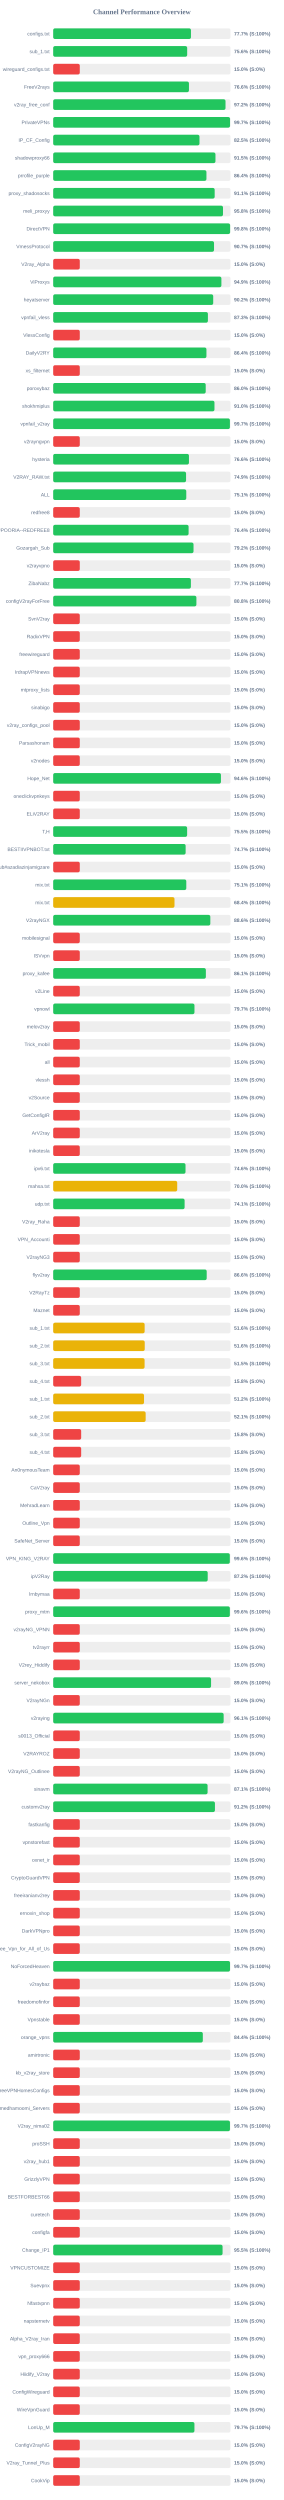
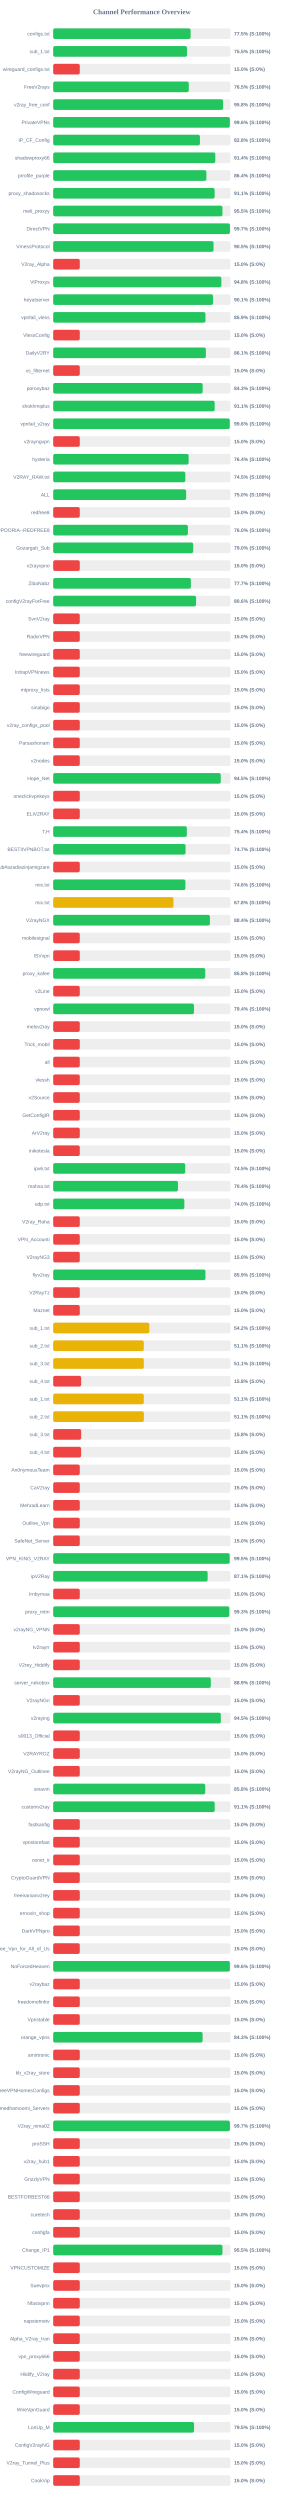
<svg xmlns="http://www.w3.org/2000/svg" width="800" height="7050" version="1.1">
  <style>
        .row { font: 14px Arial; fill: #64748b; }
        .score { font: bold 14px Arial; fill: #64748b; }
    </style>
  <text x="400" y="40" text-anchor="middle" font-size="20px" font-weight="bold" fill="#64748b">Channel Performance Overview</text>
  <rect x="150" y="80" width="500" height="30" fill="#eee" rx="5" />
-   <rect x="150" y="80" width="388.5" height="30" fill="#22c55e" rx="5" />
+   <rect x="150" y="80" width="387.5" height="30" fill="#22c55e" rx="5" />
  <text x="140" y="100" text-anchor="end" class="row">configs.txt</text>
-   <text x="660" y="100" text-anchor="start" class="score">77.7% (S:100%)</text>
+   <text x="660" y="100" text-anchor="start" class="score">77.5% (S:100%)</text>
  <rect x="150" y="130" width="500" height="30" fill="#eee" rx="5" />
-   <rect x="150" y="130" width="377.85" height="30" fill="#22c55e" rx="5" />
+   <rect x="150" y="130" width="377.35" height="30" fill="#22c55e" rx="5" />
  <text x="140" y="150" text-anchor="end" class="row">sub_1.txt</text>
-   <text x="660" y="150" text-anchor="start" class="score">75.6% (S:100%)</text>
+   <text x="660" y="150" text-anchor="start" class="score">75.5% (S:100%)</text>
  <rect x="150" y="180" width="500" height="30" fill="#eee" rx="5" />
  <rect x="150" y="180" width="75.0" height="30" fill="#ef4444" rx="5" />
  <text x="140" y="200" text-anchor="end" class="row">wireguard_configs.txt</text>
  <text x="660" y="200" text-anchor="start" class="score">15.0% (S:0%)</text>
  <rect x="150" y="230" width="500" height="30" fill="#eee" rx="5" />
-   <rect x="150" y="230" width="382.85" height="30" fill="#22c55e" rx="5" />
+   <rect x="150" y="230" width="382.35" height="30" fill="#22c55e" rx="5" />
  <text x="140" y="250" text-anchor="end" class="row">FreeV2rays</text>
-   <text x="660" y="250" text-anchor="start" class="score">76.6% (S:100%)</text>
+   <text x="660" y="250" text-anchor="start" class="score">76.5% (S:100%)</text>
  <rect x="150" y="280" width="500" height="30" fill="#eee" rx="5" />
-   <rect x="150" y="280" width="485.95" height="30" fill="#22c55e" rx="5" />
+   <rect x="150" y="280" width="479.1" height="30" fill="#22c55e" rx="5" />
  <text x="140" y="300" text-anchor="end" class="row">v2ray_free_conf</text>
-   <text x="660" y="300" text-anchor="start" class="score">97.2% (S:100%)</text>
+   <text x="660" y="300" text-anchor="start" class="score">95.8% (S:100%)</text>
  <rect x="150" y="330" width="500" height="30" fill="#eee" rx="5" />
-   <rect x="150" y="330" width="498.7" height="30" fill="#22c55e" rx="5" />
+   <rect x="150" y="330" width="498.2" height="30" fill="#22c55e" rx="5" />
  <text x="140" y="350" text-anchor="end" class="row">PrivateVPNs</text>
-   <text x="660" y="350" text-anchor="start" class="score">99.7% (S:100%)</text>
+   <text x="660" y="350" text-anchor="start" class="score">99.6% (S:100%)</text>
  <rect x="150" y="380" width="500" height="30" fill="#eee" rx="5" />
-   <rect x="150" y="380" width="412.55" height="30" fill="#22c55e" rx="5" />
+   <rect x="150" y="380" width="413.8" height="30" fill="#22c55e" rx="5" />
  <text x="140" y="400" text-anchor="end" class="row">IP_CF_Config</text>
-   <text x="660" y="400" text-anchor="start" class="score">82.5% (S:100%)</text>
+   <text x="660" y="400" text-anchor="start" class="score">82.8% (S:100%)</text>
  <rect x="150" y="430" width="500" height="30" fill="#eee" rx="5" />
-   <rect x="150" y="430" width="457.6" height="30" fill="#22c55e" rx="5" />
+   <rect x="150" y="430" width="457.1" height="30" fill="#22c55e" rx="5" />
  <text x="140" y="450" text-anchor="end" class="row">shadowproxy66</text>
-   <text x="660" y="450" text-anchor="start" class="score">91.5% (S:100%)</text>
+   <text x="660" y="450" text-anchor="start" class="score">91.4% (S:100%)</text>
  <rect x="150" y="480" width="500" height="30" fill="#eee" rx="5" />
-   <rect x="150" y="480" width="432.15" height="30" fill="#22c55e" rx="5" />
+   <rect x="150" y="480" width="432.0" height="30" fill="#22c55e" rx="5" />
  <text x="140" y="500" text-anchor="end" class="row">prrofile_purple</text>
  <text x="660" y="500" text-anchor="start" class="score">86.4% (S:100%)</text>
  <rect x="150" y="530" width="500" height="30" fill="#eee" rx="5" />
-   <rect x="150" y="530" width="455.4" height="30" fill="#22c55e" rx="5" />
+   <rect x="150" y="530" width="455.3" height="30" fill="#22c55e" rx="5" />
  <text x="140" y="550" text-anchor="end" class="row">proxy_shadosocks</text>
  <text x="660" y="550" text-anchor="start" class="score">91.1% (S:100%)</text>
  <rect x="150" y="580" width="500" height="30" fill="#eee" rx="5" />
-   <rect x="150" y="580" width="478.85" height="30" fill="#22c55e" rx="5" />
+   <rect x="150" y="580" width="477.25" height="30" fill="#22c55e" rx="5" />
  <text x="140" y="600" text-anchor="end" class="row">meli_proxyy</text>
-   <text x="660" y="600" text-anchor="start" class="score">95.8% (S:100%)</text>
+   <text x="660" y="600" text-anchor="start" class="score">95.5% (S:100%)</text>
  <rect x="150" y="630" width="500" height="30" fill="#eee" rx="5" />
-   <rect x="150" y="630" width="498.9" height="30" fill="#22c55e" rx="5" />
+   <rect x="150" y="630" width="498.45" height="30" fill="#22c55e" rx="5" />
  <text x="140" y="650" text-anchor="end" class="row">DirectVPN</text>
-   <text x="660" y="650" text-anchor="start" class="score">99.8% (S:100%)</text>
+   <text x="660" y="650" text-anchor="start" class="score">99.7% (S:100%)</text>
  <rect x="150" y="680" width="500" height="30" fill="#eee" rx="5" />
-   <rect x="150" y="680" width="453.55" height="30" fill="#22c55e" rx="5" />
+   <rect x="150" y="680" width="452.25" height="30" fill="#22c55e" rx="5" />
  <text x="140" y="700" text-anchor="end" class="row">VmessProtocol</text>
-   <text x="660" y="700" text-anchor="start" class="score">90.7% (S:100%)</text>
+   <text x="660" y="700" text-anchor="start" class="score">90.5% (S:100%)</text>
  <rect x="150" y="730" width="500" height="30" fill="#eee" rx="5" />
  <rect x="150" y="730" width="75.0" height="30" fill="#ef4444" rx="5" />
  <text x="140" y="750" text-anchor="end" class="row">V2ray_Alpha</text>
  <text x="660" y="750" text-anchor="start" class="score">15.0% (S:0%)</text>
  <rect x="150" y="780" width="500" height="30" fill="#eee" rx="5" />
-   <rect x="150" y="780" width="474.35" height="30" fill="#22c55e" rx="5" />
+   <rect x="150" y="780" width="474.25" height="30" fill="#22c55e" rx="5" />
  <text x="140" y="800" text-anchor="end" class="row">ViProxys</text>
-   <text x="660" y="800" text-anchor="start" class="score">94.9% (S:100%)</text>
+   <text x="660" y="800" text-anchor="start" class="score">94.8% (S:100%)</text>
  <rect x="150" y="830" width="500" height="30" fill="#eee" rx="5" />
-   <rect x="150" y="830" width="451.25" height="30" fill="#22c55e" rx="5" />
+   <rect x="150" y="830" width="450.65" height="30" fill="#22c55e" rx="5" />
  <text x="140" y="850" text-anchor="end" class="row">heyatserver</text>
-   <text x="660" y="850" text-anchor="start" class="score">90.2% (S:100%)</text>
+   <text x="660" y="850" text-anchor="start" class="score">90.1% (S:100%)</text>
  <rect x="150" y="880" width="500" height="30" fill="#eee" rx="5" />
-   <rect x="150" y="880" width="436.3" height="30" fill="#22c55e" rx="5" />
+   <rect x="150" y="880" width="429.4" height="30" fill="#22c55e" rx="5" />
  <text x="140" y="900" text-anchor="end" class="row">vpnfail_vless</text>
-   <text x="660" y="900" text-anchor="start" class="score">87.3% (S:100%)</text>
+   <text x="660" y="900" text-anchor="start" class="score">85.9% (S:100%)</text>
  <rect x="150" y="930" width="500" height="30" fill="#eee" rx="5" />
  <rect x="150" y="930" width="75.0" height="30" fill="#ef4444" rx="5" />
  <text x="140" y="950" text-anchor="end" class="row">VlessConfig</text>
  <text x="660" y="950" text-anchor="start" class="score">15.0% (S:0%)</text>
  <rect x="150" y="980" width="500" height="30" fill="#eee" rx="5" />
-   <rect x="150" y="980" width="432.15" height="30" fill="#22c55e" rx="5" />
+   <rect x="150" y="980" width="430.6" height="30" fill="#22c55e" rx="5" />
  <text x="140" y="1000" text-anchor="end" class="row">DailyV2RY</text>
-   <text x="660" y="1000" text-anchor="start" class="score">86.4% (S:100%)</text>
+   <text x="660" y="1000" text-anchor="start" class="score">86.1% (S:100%)</text>
  <rect x="150" y="1030" width="500" height="30" fill="#eee" rx="5" />
  <rect x="150" y="1030" width="75.0" height="30" fill="#ef4444" rx="5" />
  <text x="140" y="1050" text-anchor="end" class="row">xs_filternet</text>
  <text x="660" y="1050" text-anchor="start" class="score">15.0% (S:0%)</text>
  <rect x="150" y="1080" width="500" height="30" fill="#eee" rx="5" />
-   <rect x="150" y="1080" width="430.1" height="30" fill="#22c55e" rx="5" />
+   <rect x="150" y="1080" width="421.5" height="30" fill="#22c55e" rx="5" />
  <text x="140" y="1100" text-anchor="end" class="row">poroxybaz</text>
-   <text x="660" y="1100" text-anchor="start" class="score">86.0% (S:100%)</text>
+   <text x="660" y="1100" text-anchor="start" class="score">84.3% (S:100%)</text>
  <rect x="150" y="1130" width="500" height="30" fill="#eee" rx="5" />
-   <rect x="150" y="1130" width="454.8" height="30" fill="#22c55e" rx="5" />
+   <rect x="150" y="1130" width="455.4" height="30" fill="#22c55e" rx="5" />
  <text x="140" y="1150" text-anchor="end" class="row">shokhmiplus</text>
-   <text x="660" y="1150" text-anchor="start" class="score">91.0% (S:100%)</text>
+   <text x="660" y="1150" text-anchor="start" class="score">91.1% (S:100%)</text>
  <rect x="150" y="1180" width="500" height="30" fill="#eee" rx="5" />
-   <rect x="150" y="1180" width="498.35" height="30" fill="#22c55e" rx="5" />
+   <rect x="150" y="1180" width="497.95" height="30" fill="#22c55e" rx="5" />
  <text x="140" y="1200" text-anchor="end" class="row">vpnfail_v2ray</text>
-   <text x="660" y="1200" text-anchor="start" class="score">99.7% (S:100%)</text>
+   <text x="660" y="1200" text-anchor="start" class="score">99.6% (S:100%)</text>
  <rect x="150" y="1230" width="500" height="30" fill="#eee" rx="5" />
  <rect x="150" y="1230" width="75.0" height="30" fill="#ef4444" rx="5" />
  <text x="140" y="1250" text-anchor="end" class="row">v2rayngvpn</text>
  <text x="660" y="1250" text-anchor="start" class="score">15.0% (S:0%)</text>
  <rect x="150" y="1280" width="500" height="30" fill="#eee" rx="5" />
-   <rect x="150" y="1280" width="382.85" height="30" fill="#22c55e" rx="5" />
+   <rect x="150" y="1280" width="381.95" height="30" fill="#22c55e" rx="5" />
  <text x="140" y="1300" text-anchor="end" class="row">hysteria</text>
-   <text x="660" y="1300" text-anchor="start" class="score">76.6% (S:100%)</text>
+   <text x="660" y="1300" text-anchor="start" class="score">76.4% (S:100%)</text>
  <rect x="150" y="1330" width="500" height="30" fill="#eee" rx="5" />
-   <rect x="150" y="1330" width="374.7" height="30" fill="#22c55e" rx="5" />
+   <rect x="150" y="1330" width="372.7" height="30" fill="#22c55e" rx="5" />
  <text x="140" y="1350" text-anchor="end" class="row">V2RAY_RAW.txt</text>
-   <text x="660" y="1350" text-anchor="start" class="score">74.9% (S:100%)</text>
+   <text x="660" y="1350" text-anchor="start" class="score">74.5% (S:100%)</text>
  <rect x="150" y="1380" width="500" height="30" fill="#eee" rx="5" />
-   <rect x="150" y="1380" width="375.3" height="30" fill="#22c55e" rx="5" />
+   <rect x="150" y="1380" width="374.95" height="30" fill="#22c55e" rx="5" />
  <text x="140" y="1400" text-anchor="end" class="row">ALL</text>
-   <text x="660" y="1400" text-anchor="start" class="score">75.1% (S:100%)</text>
+   <text x="660" y="1400" text-anchor="start" class="score">75.0% (S:100%)</text>
  <rect x="150" y="1430" width="500" height="30" fill="#eee" rx="5" />
  <rect x="150" y="1430" width="75.0" height="30" fill="#ef4444" rx="5" />
  <text x="140" y="1450" text-anchor="end" class="row">redfree8</text>
  <text x="660" y="1450" text-anchor="start" class="score">15.0% (S:0%)</text>
  <rect x="150" y="1480" width="500" height="30" fill="#eee" rx="5" />
-   <rect x="150" y="1480" width="381.85" height="30" fill="#22c55e" rx="5" />
+   <rect x="150" y="1480" width="379.8" height="30" fill="#22c55e" rx="5" />
  <text x="140" y="1500" text-anchor="end" class="row">POORIA--REDFREE8.txt#POORIA--REDFREE8</text>
-   <text x="660" y="1500" text-anchor="start" class="score">76.4% (S:100%)</text>
+   <text x="660" y="1500" text-anchor="start" class="score">76.0% (S:100%)</text>
  <rect x="150" y="1530" width="500" height="30" fill="#eee" rx="5" />
-   <rect x="150" y="1530" width="395.75" height="30" fill="#22c55e" rx="5" />
+   <rect x="150" y="1530" width="394.8" height="30" fill="#22c55e" rx="5" />
  <text x="140" y="1550" text-anchor="end" class="row">Gozargah_Sub</text>
-   <text x="660" y="1550" text-anchor="start" class="score">79.2% (S:100%)</text>
+   <text x="660" y="1550" text-anchor="start" class="score">79.0% (S:100%)</text>
  <rect x="150" y="1580" width="500" height="30" fill="#eee" rx="5" />
  <rect x="150" y="1580" width="75.0" height="30" fill="#ef4444" rx="5" />
  <text x="140" y="1600" text-anchor="end" class="row">v2rayvpno</text>
  <text x="660" y="1600" text-anchor="start" class="score">15.0% (S:0%)</text>
  <rect x="150" y="1630" width="500" height="30" fill="#eee" rx="5" />
-   <rect x="150" y="1630" width="388.3" height="30" fill="#22c55e" rx="5" />
+   <rect x="150" y="1630" width="388.35" height="30" fill="#22c55e" rx="5" />
  <text x="140" y="1650" text-anchor="end" class="row">ZibaNabz</text>
  <text x="660" y="1650" text-anchor="start" class="score">77.7% (S:100%)</text>
  <rect x="150" y="1680" width="500" height="30" fill="#eee" rx="5" />
-   <rect x="150" y="1680" width="403.85" height="30" fill="#22c55e" rx="5" />
+   <rect x="150" y="1680" width="402.9" height="30" fill="#22c55e" rx="5" />
  <text x="140" y="1700" text-anchor="end" class="row">configV2rayForFree</text>
-   <text x="660" y="1700" text-anchor="start" class="score">80.8% (S:100%)</text>
+   <text x="660" y="1700" text-anchor="start" class="score">80.6% (S:100%)</text>
  <rect x="150" y="1730" width="500" height="30" fill="#eee" rx="5" />
  <rect x="150" y="1730" width="75.0" height="30" fill="#ef4444" rx="5" />
  <text x="140" y="1750" text-anchor="end" class="row">SvnV2ray</text>
  <text x="660" y="1750" text-anchor="start" class="score">15.0% (S:0%)</text>
  <rect x="150" y="1780" width="500" height="30" fill="#eee" rx="5" />
  <rect x="150" y="1780" width="75.0" height="30" fill="#ef4444" rx="5" />
  <text x="140" y="1800" text-anchor="end" class="row">RadixVPN</text>
  <text x="660" y="1800" text-anchor="start" class="score">15.0% (S:0%)</text>
  <rect x="150" y="1830" width="500" height="30" fill="#eee" rx="5" />
  <rect x="150" y="1830" width="75.0" height="30" fill="#ef4444" rx="5" />
  <text x="140" y="1850" text-anchor="end" class="row">freewireguard</text>
  <text x="660" y="1850" text-anchor="start" class="score">15.0% (S:0%)</text>
  <rect x="150" y="1880" width="500" height="30" fill="#eee" rx="5" />
  <rect x="150" y="1880" width="75.0" height="30" fill="#ef4444" rx="5" />
  <text x="140" y="1900" text-anchor="end" class="row">IrdrapVPNnews</text>
  <text x="660" y="1900" text-anchor="start" class="score">15.0% (S:0%)</text>
  <rect x="150" y="1930" width="500" height="30" fill="#eee" rx="5" />
  <rect x="150" y="1930" width="75.0" height="30" fill="#ef4444" rx="5" />
  <text x="140" y="1950" text-anchor="end" class="row">mtproxy_lists</text>
  <text x="660" y="1950" text-anchor="start" class="score">15.0% (S:0%)</text>
  <rect x="150" y="1980" width="500" height="30" fill="#eee" rx="5" />
  <rect x="150" y="1980" width="75.0" height="30" fill="#ef4444" rx="5" />
  <text x="140" y="2000" text-anchor="end" class="row">sinabigo</text>
  <text x="660" y="2000" text-anchor="start" class="score">15.0% (S:0%)</text>
  <rect x="150" y="2030" width="500" height="30" fill="#eee" rx="5" />
  <rect x="150" y="2030" width="75.0" height="30" fill="#ef4444" rx="5" />
  <text x="140" y="2050" text-anchor="end" class="row">v2ray_configs_pool</text>
  <text x="660" y="2050" text-anchor="start" class="score">15.0% (S:0%)</text>
  <rect x="150" y="2080" width="500" height="30" fill="#eee" rx="5" />
  <rect x="150" y="2080" width="75.0" height="30" fill="#ef4444" rx="5" />
  <text x="140" y="2100" text-anchor="end" class="row">Parsashonam</text>
  <text x="660" y="2100" text-anchor="start" class="score">15.0% (S:0%)</text>
  <rect x="150" y="2130" width="500" height="30" fill="#eee" rx="5" />
  <rect x="150" y="2130" width="75.0" height="30" fill="#ef4444" rx="5" />
  <text x="140" y="2150" text-anchor="end" class="row">v2nodes</text>
  <text x="660" y="2150" text-anchor="start" class="score">15.0% (S:0%)</text>
  <rect x="150" y="2180" width="500" height="30" fill="#eee" rx="5" />
-   <rect x="150" y="2180" width="473.05" height="30" fill="#22c55e" rx="5" />
+   <rect x="150" y="2180" width="472.5" height="30" fill="#22c55e" rx="5" />
  <text x="140" y="2200" text-anchor="end" class="row">Hope_Net</text>
-   <text x="660" y="2200" text-anchor="start" class="score">94.6% (S:100%)</text>
+   <text x="660" y="2200" text-anchor="start" class="score">94.5% (S:100%)</text>
  <rect x="150" y="2230" width="500" height="30" fill="#eee" rx="5" />
  <rect x="150" y="2230" width="75.0" height="30" fill="#ef4444" rx="5" />
  <text x="140" y="2250" text-anchor="end" class="row">oneclickvpnkeys</text>
  <text x="660" y="2250" text-anchor="start" class="score">15.0% (S:0%)</text>
  <rect x="150" y="2280" width="500" height="30" fill="#eee" rx="5" />
  <rect x="150" y="2280" width="75.0" height="30" fill="#ef4444" rx="5" />
  <text x="140" y="2300" text-anchor="end" class="row">ELiV2RAY</text>
  <text x="660" y="2300" text-anchor="start" class="score">15.0% (S:0%)</text>
  <rect x="150" y="2330" width="500" height="30" fill="#eee" rx="5" />
-   <rect x="150" y="2330" width="377.7" height="30" fill="#22c55e" rx="5" />
+   <rect x="150" y="2330" width="376.85" height="30" fill="#22c55e" rx="5" />
  <text x="140" y="2350" text-anchor="end" class="row">T,H</text>
-   <text x="660" y="2350" text-anchor="start" class="score">75.5% (S:100%)</text>
+   <text x="660" y="2350" text-anchor="start" class="score">75.4% (S:100%)</text>
  <rect x="150" y="2380" width="500" height="30" fill="#eee" rx="5" />
-   <rect x="150" y="2380" width="373.5" height="30" fill="#22c55e" rx="5" />
+   <rect x="150" y="2380" width="373.25" height="30" fill="#22c55e" rx="5" />
  <text x="140" y="2400" text-anchor="end" class="row">BESTIIVPNBOT.txt</text>
  <text x="660" y="2400" text-anchor="start" class="score">74.7% (S:100%)</text>
  <rect x="150" y="2430" width="500" height="30" fill="#eee" rx="5" />
  <rect x="150" y="2430" width="75.0" height="30" fill="#ef4444" rx="5" />
  <text x="140" y="2450" text-anchor="end" class="row">Sub#azadiazinjamigzare</text>
  <text x="660" y="2450" text-anchor="start" class="score">15.0% (S:0%)</text>
  <rect x="150" y="2480" width="500" height="30" fill="#eee" rx="5" />
-   <rect x="150" y="2480" width="375.35" height="30" fill="#22c55e" rx="5" />
+   <rect x="150" y="2480" width="372.85" height="30" fill="#22c55e" rx="5" />
  <text x="140" y="2500" text-anchor="end" class="row">mix.txt</text>
-   <text x="660" y="2500" text-anchor="start" class="score">75.1% (S:100%)</text>
+   <text x="660" y="2500" text-anchor="start" class="score">74.6% (S:100%)</text>
  <rect x="150" y="2530" width="500" height="30" fill="#eee" rx="5" />
-   <rect x="150" y="2530" width="342.1" height="30" fill="#eab308" rx="5" />
+   <rect x="150" y="2530" width="339.2" height="30" fill="#eab308" rx="5" />
  <text x="140" y="2550" text-anchor="end" class="row">mix.txt</text>
-   <text x="660" y="2550" text-anchor="start" class="score">68.4% (S:100%)</text>
+   <text x="660" y="2550" text-anchor="start" class="score">67.8% (S:100%)</text>
  <rect x="150" y="2580" width="500" height="30" fill="#eee" rx="5" />
-   <rect x="150" y="2580" width="443.1" height="30" fill="#22c55e" rx="5" />
+   <rect x="150" y="2580" width="441.95" height="30" fill="#22c55e" rx="5" />
  <text x="140" y="2600" text-anchor="end" class="row">V2rayNGX</text>
-   <text x="660" y="2600" text-anchor="start" class="score">88.6% (S:100%)</text>
+   <text x="660" y="2600" text-anchor="start" class="score">88.4% (S:100%)</text>
  <rect x="150" y="2630" width="500" height="30" fill="#eee" rx="5" />
  <rect x="150" y="2630" width="75.0" height="30" fill="#ef4444" rx="5" />
  <text x="140" y="2650" text-anchor="end" class="row">mobilesignal</text>
  <text x="660" y="2650" text-anchor="start" class="score">15.0% (S:0%)</text>
  <rect x="150" y="2680" width="500" height="30" fill="#eee" rx="5" />
  <rect x="150" y="2680" width="75.0" height="30" fill="#ef4444" rx="5" />
  <text x="140" y="2700" text-anchor="end" class="row">ISVvpn</text>
  <text x="660" y="2700" text-anchor="start" class="score">15.0% (S:0%)</text>
  <rect x="150" y="2730" width="500" height="30" fill="#eee" rx="5" />
-   <rect x="150" y="2730" width="430.55" height="30" fill="#22c55e" rx="5" />
+   <rect x="150" y="2730" width="428.9" height="30" fill="#22c55e" rx="5" />
  <text x="140" y="2750" text-anchor="end" class="row">proxy_kafee</text>
-   <text x="660" y="2750" text-anchor="start" class="score">86.1% (S:100%)</text>
+   <text x="660" y="2750" text-anchor="start" class="score">85.8% (S:100%)</text>
  <rect x="150" y="2780" width="500" height="30" fill="#eee" rx="5" />
  <rect x="150" y="2780" width="75.0" height="30" fill="#ef4444" rx="5" />
  <text x="140" y="2800" text-anchor="end" class="row">v2Line</text>
  <text x="660" y="2800" text-anchor="start" class="score">15.0% (S:0%)</text>
  <rect x="150" y="2830" width="500" height="30" fill="#eee" rx="5" />
-   <rect x="150" y="2830" width="398.4" height="30" fill="#22c55e" rx="5" />
+   <rect x="150" y="2830" width="397.0" height="30" fill="#22c55e" rx="5" />
  <text x="140" y="2850" text-anchor="end" class="row">vpnowl</text>
-   <text x="660" y="2850" text-anchor="start" class="score">79.7% (S:100%)</text>
+   <text x="660" y="2850" text-anchor="start" class="score">79.4% (S:100%)</text>
  <rect x="150" y="2880" width="500" height="30" fill="#eee" rx="5" />
  <rect x="150" y="2880" width="75.0" height="30" fill="#ef4444" rx="5" />
  <text x="140" y="2900" text-anchor="end" class="row">melov2ray</text>
  <text x="660" y="2900" text-anchor="start" class="score">15.0% (S:0%)</text>
  <rect x="150" y="2930" width="500" height="30" fill="#eee" rx="5" />
  <rect x="150" y="2930" width="75.0" height="30" fill="#ef4444" rx="5" />
  <text x="140" y="2950" text-anchor="end" class="row">Trick_mobil</text>
  <text x="660" y="2950" text-anchor="start" class="score">15.0% (S:0%)</text>
  <rect x="150" y="2980" width="500" height="30" fill="#eee" rx="5" />
  <rect x="150" y="2980" width="75.0" height="30" fill="#ef4444" rx="5" />
  <text x="140" y="3000" text-anchor="end" class="row">all</text>
  <text x="660" y="3000" text-anchor="start" class="score">15.0% (S:0%)</text>
  <rect x="150" y="3030" width="500" height="30" fill="#eee" rx="5" />
  <rect x="150" y="3030" width="75.0" height="30" fill="#ef4444" rx="5" />
  <text x="140" y="3050" text-anchor="end" class="row">vlessh</text>
  <text x="660" y="3050" text-anchor="start" class="score">15.0% (S:0%)</text>
  <rect x="150" y="3080" width="500" height="30" fill="#eee" rx="5" />
  <rect x="150" y="3080" width="75.0" height="30" fill="#ef4444" rx="5" />
  <text x="140" y="3100" text-anchor="end" class="row">v2Source</text>
  <text x="660" y="3100" text-anchor="start" class="score">15.0% (S:0%)</text>
  <rect x="150" y="3130" width="500" height="30" fill="#eee" rx="5" />
  <rect x="150" y="3130" width="75.0" height="30" fill="#ef4444" rx="5" />
  <text x="140" y="3150" text-anchor="end" class="row">GetConfigIR</text>
  <text x="660" y="3150" text-anchor="start" class="score">15.0% (S:0%)</text>
  <rect x="150" y="3180" width="500" height="30" fill="#eee" rx="5" />
  <rect x="150" y="3180" width="75.0" height="30" fill="#ef4444" rx="5" />
  <text x="140" y="3200" text-anchor="end" class="row">ArV2ray</text>
  <text x="660" y="3200" text-anchor="start" class="score">15.0% (S:0%)</text>
  <rect x="150" y="3230" width="500" height="30" fill="#eee" rx="5" />
  <rect x="150" y="3230" width="75.0" height="30" fill="#ef4444" rx="5" />
  <text x="140" y="3250" text-anchor="end" class="row">inikotesla</text>
  <text x="660" y="3250" text-anchor="start" class="score">15.0% (S:0%)</text>
  <rect x="150" y="3280" width="500" height="30" fill="#eee" rx="5" />
-   <rect x="150" y="3280" width="373.15" height="30" fill="#22c55e" rx="5" />
+   <rect x="150" y="3280" width="372.35" height="30" fill="#22c55e" rx="5" />
  <text x="140" y="3300" text-anchor="end" class="row">ipv6.txt</text>
-   <text x="660" y="3300" text-anchor="start" class="score">74.6% (S:100%)</text>
+   <text x="660" y="3300" text-anchor="start" class="score">74.5% (S:100%)</text>
  <rect x="150" y="3330" width="500" height="30" fill="#eee" rx="5" />
-   <rect x="150" y="3330" width="349.75" height="30" fill="#eab308" rx="5" />
+   <rect x="150" y="3330" width="351.8" height="30" fill="#22c55e" rx="5" />
  <text x="140" y="3350" text-anchor="end" class="row">mahsa.txt</text>
-   <text x="660" y="3350" text-anchor="start" class="score">70.0% (S:100%)</text>
+   <text x="660" y="3350" text-anchor="start" class="score">70.4% (S:100%)</text>
  <rect x="150" y="3380" width="500" height="30" fill="#eee" rx="5" />
-   <rect x="150" y="3380" width="370.6" height="30" fill="#22c55e" rx="5" />
+   <rect x="150" y="3380" width="369.85" height="30" fill="#22c55e" rx="5" />
  <text x="140" y="3400" text-anchor="end" class="row">udp.txt</text>
-   <text x="660" y="3400" text-anchor="start" class="score">74.1% (S:100%)</text>
+   <text x="660" y="3400" text-anchor="start" class="score">74.0% (S:100%)</text>
  <rect x="150" y="3430" width="500" height="30" fill="#eee" rx="5" />
  <rect x="150" y="3430" width="75.0" height="30" fill="#ef4444" rx="5" />
  <text x="140" y="3450" text-anchor="end" class="row">V2ray_Raha</text>
  <text x="660" y="3450" text-anchor="start" class="score">15.0% (S:0%)</text>
  <rect x="150" y="3480" width="500" height="30" fill="#eee" rx="5" />
  <rect x="150" y="3480" width="75.0" height="30" fill="#ef4444" rx="5" />
  <text x="140" y="3500" text-anchor="end" class="row">VPN_Accounti</text>
  <text x="660" y="3500" text-anchor="start" class="score">15.0% (S:0%)</text>
  <rect x="150" y="3530" width="500" height="30" fill="#eee" rx="5" />
  <rect x="150" y="3530" width="75.0" height="30" fill="#ef4444" rx="5" />
  <text x="140" y="3550" text-anchor="end" class="row">V2rayNG3</text>
  <text x="660" y="3550" text-anchor="start" class="score">15.0% (S:0%)</text>
  <rect x="150" y="3580" width="500" height="30" fill="#eee" rx="5" />
-   <rect x="150" y="3580" width="432.9" height="30" fill="#22c55e" rx="5" />
+   <rect x="150" y="3580" width="429.45" height="30" fill="#22c55e" rx="5" />
  <text x="140" y="3600" text-anchor="end" class="row">flyv2ray</text>
-   <text x="660" y="3600" text-anchor="start" class="score">86.6% (S:100%)</text>
+   <text x="660" y="3600" text-anchor="start" class="score">85.9% (S:100%)</text>
  <rect x="150" y="3630" width="500" height="30" fill="#eee" rx="5" />
  <rect x="150" y="3630" width="75.0" height="30" fill="#ef4444" rx="5" />
  <text x="140" y="3650" text-anchor="end" class="row">V2RayTz</text>
  <text x="660" y="3650" text-anchor="start" class="score">15.0% (S:0%)</text>
  <rect x="150" y="3680" width="500" height="30" fill="#eee" rx="5" />
  <rect x="150" y="3680" width="75.0" height="30" fill="#ef4444" rx="5" />
  <text x="140" y="3700" text-anchor="end" class="row">Maznet</text>
  <text x="660" y="3700" text-anchor="start" class="score">15.0% (S:0%)</text>
  <rect x="150" y="3730" width="500" height="30" fill="#eee" rx="5" />
-   <rect x="150" y="3730" width="257.9" height="30" fill="#eab308" rx="5" />
+   <rect x="150" y="3730" width="271.15" height="30" fill="#eab308" rx="5" />
  <text x="140" y="3750" text-anchor="end" class="row">sub_1.txt</text>
-   <text x="660" y="3750" text-anchor="start" class="score">51.6% (S:100%)</text>
+   <text x="660" y="3750" text-anchor="start" class="score">54.2% (S:100%)</text>
  <rect x="150" y="3780" width="500" height="30" fill="#eee" rx="5" />
-   <rect x="150" y="3780" width="258.15" height="30" fill="#eab308" rx="5" />
+   <rect x="150" y="3780" width="255.5" height="30" fill="#eab308" rx="5" />
  <text x="140" y="3800" text-anchor="end" class="row">sub_2.txt</text>
-   <text x="660" y="3800" text-anchor="start" class="score">51.6% (S:100%)</text>
+   <text x="660" y="3800" text-anchor="start" class="score">51.1% (S:100%)</text>
  <rect x="150" y="3830" width="500" height="30" fill="#eee" rx="5" />
-   <rect x="150" y="3830" width="257.75" height="30" fill="#eab308" rx="5" />
+   <rect x="150" y="3830" width="255.6" height="30" fill="#eab308" rx="5" />
  <text x="140" y="3850" text-anchor="end" class="row">sub_3.txt</text>
-   <text x="660" y="3850" text-anchor="start" class="score">51.5% (S:100%)</text>
+   <text x="660" y="3850" text-anchor="start" class="score">51.1% (S:100%)</text>
  <rect x="150" y="3880" width="500" height="30" fill="#eee" rx="5" />
  <rect x="150" y="3880" width="78.9" height="30" fill="#ef4444" rx="5" />
  <text x="140" y="3900" text-anchor="end" class="row">sub_4.txt</text>
  <text x="660" y="3900" text-anchor="start" class="score">15.8% (S:0%)</text>
  <rect x="150" y="3930" width="500" height="30" fill="#eee" rx="5" />
-   <rect x="150" y="3930" width="256.15" height="30" fill="#eab308" rx="5" />
+   <rect x="150" y="3930" width="255.5" height="30" fill="#eab308" rx="5" />
  <text x="140" y="3950" text-anchor="end" class="row">sub_1.txt</text>
-   <text x="660" y="3950" text-anchor="start" class="score">51.2% (S:100%)</text>
+   <text x="660" y="3950" text-anchor="start" class="score">51.1% (S:100%)</text>
  <rect x="150" y="3980" width="500" height="30" fill="#eee" rx="5" />
-   <rect x="150" y="3980" width="260.75" height="30" fill="#eab308" rx="5" />
+   <rect x="150" y="3980" width="255.75" height="30" fill="#eab308" rx="5" />
  <text x="140" y="4000" text-anchor="end" class="row">sub_2.txt</text>
-   <text x="660" y="4000" text-anchor="start" class="score">52.1% (S:100%)</text>
+   <text x="660" y="4000" text-anchor="start" class="score">51.1% (S:100%)</text>
  <rect x="150" y="4030" width="500" height="30" fill="#eee" rx="5" />
  <rect x="150" y="4030" width="78.9" height="30" fill="#ef4444" rx="5" />
  <text x="140" y="4050" text-anchor="end" class="row">sub_3.txt</text>
  <text x="660" y="4050" text-anchor="start" class="score">15.8% (S:0%)</text>
  <rect x="150" y="4080" width="500" height="30" fill="#eee" rx="5" />
-   <rect x="150" y="4080" width="78.9" height="30" fill="#ef4444" rx="5" />
+   <rect x="150" y="4080" width="78.75" height="30" fill="#ef4444" rx="5" />
  <text x="140" y="4100" text-anchor="end" class="row">sub_4.txt</text>
  <text x="660" y="4100" text-anchor="start" class="score">15.8% (S:0%)</text>
  <rect x="150" y="4130" width="500" height="30" fill="#eee" rx="5" />
  <rect x="150" y="4130" width="75.0" height="30" fill="#ef4444" rx="5" />
  <text x="140" y="4150" text-anchor="end" class="row">An0nymousTeam</text>
  <text x="660" y="4150" text-anchor="start" class="score">15.0% (S:0%)</text>
  <rect x="150" y="4180" width="500" height="30" fill="#eee" rx="5" />
  <rect x="150" y="4180" width="75.0" height="30" fill="#ef4444" rx="5" />
  <text x="140" y="4200" text-anchor="end" class="row">CaV2ray</text>
  <text x="660" y="4200" text-anchor="start" class="score">15.0% (S:0%)</text>
  <rect x="150" y="4230" width="500" height="30" fill="#eee" rx="5" />
  <rect x="150" y="4230" width="75.0" height="30" fill="#ef4444" rx="5" />
  <text x="140" y="4250" text-anchor="end" class="row">MehradLearn</text>
  <text x="660" y="4250" text-anchor="start" class="score">15.0% (S:0%)</text>
  <rect x="150" y="4280" width="500" height="30" fill="#eee" rx="5" />
  <rect x="150" y="4280" width="75.0" height="30" fill="#ef4444" rx="5" />
  <text x="140" y="4300" text-anchor="end" class="row">Outline_Vpn</text>
  <text x="660" y="4300" text-anchor="start" class="score">15.0% (S:0%)</text>
  <rect x="150" y="4330" width="500" height="30" fill="#eee" rx="5" />
  <rect x="150" y="4330" width="75.0" height="30" fill="#ef4444" rx="5" />
  <text x="140" y="4350" text-anchor="end" class="row">SafeNet_Server</text>
  <text x="660" y="4350" text-anchor="start" class="score">15.0% (S:0%)</text>
  <rect x="150" y="4380" width="500" height="30" fill="#eee" rx="5" />
-   <rect x="150" y="4380" width="498.1" height="30" fill="#22c55e" rx="5" />
+   <rect x="150" y="4380" width="497.75" height="30" fill="#22c55e" rx="5" />
  <text x="140" y="4400" text-anchor="end" class="row">VPN_KING_V2RAY</text>
-   <text x="660" y="4400" text-anchor="start" class="score">99.6% (S:100%)</text>
+   <text x="660" y="4400" text-anchor="start" class="score">99.5% (S:100%)</text>
  <rect x="150" y="4430" width="500" height="30" fill="#eee" rx="5" />
-   <rect x="150" y="4430" width="435.75" height="30" fill="#22c55e" rx="5" />
+   <rect x="150" y="4430" width="435.55" height="30" fill="#22c55e" rx="5" />
  <text x="140" y="4450" text-anchor="end" class="row">ipV2Ray</text>
-   <text x="660" y="4450" text-anchor="start" class="score">87.2% (S:100%)</text>
+   <text x="660" y="4450" text-anchor="start" class="score">87.1% (S:100%)</text>
  <rect x="150" y="4480" width="500" height="30" fill="#eee" rx="5" />
  <rect x="150" y="4480" width="75.0" height="30" fill="#ef4444" rx="5" />
  <text x="140" y="4500" text-anchor="end" class="row">lrnbymaa</text>
  <text x="660" y="4500" text-anchor="start" class="score">15.0% (S:0%)</text>
  <rect x="150" y="4530" width="500" height="30" fill="#eee" rx="5" />
-   <rect x="150" y="4530" width="498.2" height="30" fill="#22c55e" rx="5" />
+   <rect x="150" y="4530" width="496.6" height="30" fill="#22c55e" rx="5" />
  <text x="140" y="4550" text-anchor="end" class="row">proxy_mtm</text>
-   <text x="660" y="4550" text-anchor="start" class="score">99.6% (S:100%)</text>
+   <text x="660" y="4550" text-anchor="start" class="score">99.3% (S:100%)</text>
  <rect x="150" y="4580" width="500" height="30" fill="#eee" rx="5" />
  <rect x="150" y="4580" width="75.0" height="30" fill="#ef4444" rx="5" />
  <text x="140" y="4600" text-anchor="end" class="row">v2rayNG_VPNN</text>
  <text x="660" y="4600" text-anchor="start" class="score">15.0% (S:0%)</text>
  <rect x="150" y="4630" width="500" height="30" fill="#eee" rx="5" />
  <rect x="150" y="4630" width="75.0" height="30" fill="#ef4444" rx="5" />
  <text x="140" y="4650" text-anchor="end" class="row">tv2rayrr</text>
  <text x="660" y="4650" text-anchor="start" class="score">15.0% (S:0%)</text>
  <rect x="150" y="4680" width="500" height="30" fill="#eee" rx="5" />
  <rect x="150" y="4680" width="75.0" height="30" fill="#ef4444" rx="5" />
  <text x="140" y="4700" text-anchor="end" class="row">V2rey_Hiddify</text>
  <text x="660" y="4700" text-anchor="start" class="score">15.0% (S:0%)</text>
  <rect x="150" y="4730" width="500" height="30" fill="#eee" rx="5" />
-   <rect x="150" y="4730" width="445.2" height="30" fill="#22c55e" rx="5" />
+   <rect x="150" y="4730" width="444.5" height="30" fill="#22c55e" rx="5" />
  <text x="140" y="4750" text-anchor="end" class="row">server_nekobox</text>
-   <text x="660" y="4750" text-anchor="start" class="score">89.0% (S:100%)</text>
+   <text x="660" y="4750" text-anchor="start" class="score">88.9% (S:100%)</text>
  <rect x="150" y="4780" width="500" height="30" fill="#eee" rx="5" />
  <rect x="150" y="4780" width="75.0" height="30" fill="#ef4444" rx="5" />
  <text x="140" y="4800" text-anchor="end" class="row">V2rayNGn</text>
  <text x="660" y="4800" text-anchor="start" class="score">15.0% (S:0%)</text>
  <rect x="150" y="4830" width="500" height="30" fill="#eee" rx="5" />
-   <rect x="150" y="4830" width="480.7" height="30" fill="#22c55e" rx="5" />
+   <rect x="150" y="4830" width="472.75" height="30" fill="#22c55e" rx="5" />
  <text x="140" y="4850" text-anchor="end" class="row">v2raying</text>
-   <text x="660" y="4850" text-anchor="start" class="score">96.1% (S:100%)</text>
+   <text x="660" y="4850" text-anchor="start" class="score">94.5% (S:100%)</text>
  <rect x="150" y="4880" width="500" height="30" fill="#eee" rx="5" />
  <rect x="150" y="4880" width="75.0" height="30" fill="#ef4444" rx="5" />
  <text x="140" y="4900" text-anchor="end" class="row">s0013_Official</text>
  <text x="660" y="4900" text-anchor="start" class="score">15.0% (S:0%)</text>
  <rect x="150" y="4930" width="500" height="30" fill="#eee" rx="5" />
  <rect x="150" y="4930" width="75.0" height="30" fill="#ef4444" rx="5" />
  <text x="140" y="4950" text-anchor="end" class="row">V2RAYROZ</text>
  <text x="660" y="4950" text-anchor="start" class="score">15.0% (S:0%)</text>
  <rect x="150" y="4980" width="500" height="30" fill="#eee" rx="5" />
  <rect x="150" y="4980" width="75.0" height="30" fill="#ef4444" rx="5" />
  <text x="140" y="5000" text-anchor="end" class="row">V2rayNG_Outlinee</text>
  <text x="660" y="5000" text-anchor="start" class="score">15.0% (S:0%)</text>
  <rect x="150" y="5030" width="500" height="30" fill="#eee" rx="5" />
-   <rect x="150" y="5030" width="435.4" height="30" fill="#22c55e" rx="5" />
+   <rect x="150" y="5030" width="428.8" height="30" fill="#22c55e" rx="5" />
  <text x="140" y="5050" text-anchor="end" class="row">sinavm</text>
-   <text x="660" y="5050" text-anchor="start" class="score">87.1% (S:100%)</text>
+   <text x="660" y="5050" text-anchor="start" class="score">85.8% (S:100%)</text>
  <rect x="150" y="5080" width="500" height="30" fill="#eee" rx="5" />
-   <rect x="150" y="5080" width="456.15" height="30" fill="#22c55e" rx="5" />
+   <rect x="150" y="5080" width="455.45" height="30" fill="#22c55e" rx="5" />
  <text x="140" y="5100" text-anchor="end" class="row">customv2ray</text>
-   <text x="660" y="5100" text-anchor="start" class="score">91.2% (S:100%)</text>
+   <text x="660" y="5100" text-anchor="start" class="score">91.1% (S:100%)</text>
  <rect x="150" y="5130" width="500" height="30" fill="#eee" rx="5" />
  <rect x="150" y="5130" width="75.0" height="30" fill="#ef4444" rx="5" />
  <text x="140" y="5150" text-anchor="end" class="row">fastkanfig</text>
  <text x="660" y="5150" text-anchor="start" class="score">15.0% (S:0%)</text>
  <rect x="150" y="5180" width="500" height="30" fill="#eee" rx="5" />
  <rect x="150" y="5180" width="75.0" height="30" fill="#ef4444" rx="5" />
  <text x="140" y="5200" text-anchor="end" class="row">vpnstorefast</text>
  <text x="660" y="5200" text-anchor="start" class="score">15.0% (S:0%)</text>
  <rect x="150" y="5230" width="500" height="30" fill="#eee" rx="5" />
  <rect x="150" y="5230" width="75.0" height="30" fill="#ef4444" rx="5" />
  <text x="140" y="5250" text-anchor="end" class="row">oxnet_ir</text>
  <text x="660" y="5250" text-anchor="start" class="score">15.0% (S:0%)</text>
  <rect x="150" y="5280" width="500" height="30" fill="#eee" rx="5" />
  <rect x="150" y="5280" width="75.0" height="30" fill="#ef4444" rx="5" />
  <text x="140" y="5300" text-anchor="end" class="row">CryptoGuardVPN</text>
  <text x="660" y="5300" text-anchor="start" class="score">15.0% (S:0%)</text>
  <rect x="150" y="5330" width="500" height="30" fill="#eee" rx="5" />
  <rect x="150" y="5330" width="75.0" height="30" fill="#ef4444" rx="5" />
  <text x="140" y="5350" text-anchor="end" class="row">freeiranianv2rey</text>
  <text x="660" y="5350" text-anchor="start" class="score">15.0% (S:0%)</text>
  <rect x="150" y="5380" width="500" height="30" fill="#eee" rx="5" />
  <rect x="150" y="5380" width="75.0" height="30" fill="#ef4444" rx="5" />
  <text x="140" y="5400" text-anchor="end" class="row">ernoxin_shop</text>
  <text x="660" y="5400" text-anchor="start" class="score">15.0% (S:0%)</text>
  <rect x="150" y="5430" width="500" height="30" fill="#eee" rx="5" />
  <rect x="150" y="5430" width="75.0" height="30" fill="#ef4444" rx="5" />
  <text x="140" y="5450" text-anchor="end" class="row">DarkVPNpro</text>
  <text x="660" y="5450" text-anchor="start" class="score">15.0% (S:0%)</text>
  <rect x="150" y="5480" width="500" height="30" fill="#eee" rx="5" />
  <rect x="150" y="5480" width="75.0" height="30" fill="#ef4444" rx="5" />
  <text x="140" y="5500" text-anchor="end" class="row">Free_Vpn_for_All_of_Us</text>
  <text x="660" y="5500" text-anchor="start" class="score">15.0% (S:0%)</text>
  <rect x="150" y="5530" width="500" height="30" fill="#eee" rx="5" />
-   <rect x="150" y="5530" width="498.65" height="30" fill="#22c55e" rx="5" />
+   <rect x="150" y="5530" width="498.15" height="30" fill="#22c55e" rx="5" />
  <text x="140" y="5550" text-anchor="end" class="row">NoForcedHeaven</text>
-   <text x="660" y="5550" text-anchor="start" class="score">99.7% (S:100%)</text>
+   <text x="660" y="5550" text-anchor="start" class="score">99.6% (S:100%)</text>
  <rect x="150" y="5580" width="500" height="30" fill="#eee" rx="5" />
  <rect x="150" y="5580" width="75.0" height="30" fill="#ef4444" rx="5" />
  <text x="140" y="5600" text-anchor="end" class="row">v2raybaz</text>
  <text x="660" y="5600" text-anchor="start" class="score">15.0% (S:0%)</text>
  <rect x="150" y="5630" width="500" height="30" fill="#eee" rx="5" />
  <rect x="150" y="5630" width="75.0" height="30" fill="#ef4444" rx="5" />
  <text x="140" y="5650" text-anchor="end" class="row">freedomofinfor</text>
  <text x="660" y="5650" text-anchor="start" class="score">15.0% (S:0%)</text>
  <rect x="150" y="5680" width="500" height="30" fill="#eee" rx="5" />
  <rect x="150" y="5680" width="75.0" height="30" fill="#ef4444" rx="5" />
  <text x="140" y="5700" text-anchor="end" class="row">Vpnstable</text>
  <text x="660" y="5700" text-anchor="start" class="score">15.0% (S:0%)</text>
  <rect x="150" y="5730" width="500" height="30" fill="#eee" rx="5" />
-   <rect x="150" y="5730" width="421.95" height="30" fill="#22c55e" rx="5" />
+   <rect x="150" y="5730" width="421.35" height="30" fill="#22c55e" rx="5" />
  <text x="140" y="5750" text-anchor="end" class="row">orange_vpns</text>
-   <text x="660" y="5750" text-anchor="start" class="score">84.4% (S:100%)</text>
+   <text x="660" y="5750" text-anchor="start" class="score">84.3% (S:100%)</text>
  <rect x="150" y="5780" width="500" height="30" fill="#eee" rx="5" />
  <rect x="150" y="5780" width="75.0" height="30" fill="#ef4444" rx="5" />
  <text x="140" y="5800" text-anchor="end" class="row">amirtronic</text>
  <text x="660" y="5800" text-anchor="start" class="score">15.0% (S:0%)</text>
  <rect x="150" y="5830" width="500" height="30" fill="#eee" rx="5" />
  <rect x="150" y="5830" width="75.0" height="30" fill="#ef4444" rx="5" />
  <text x="140" y="5850" text-anchor="end" class="row">kb_v2ray_store</text>
  <text x="660" y="5850" text-anchor="start" class="score">15.0% (S:0%)</text>
  <rect x="150" y="5880" width="500" height="30" fill="#eee" rx="5" />
  <rect x="150" y="5880" width="75.0" height="30" fill="#ef4444" rx="5" />
  <text x="140" y="5900" text-anchor="end" class="row">FreeVPNHomesConfigs</text>
  <text x="660" y="5900" text-anchor="start" class="score">15.0% (S:0%)</text>
  <rect x="150" y="5930" width="500" height="30" fill="#eee" rx="5" />
  <rect x="150" y="5930" width="75.0" height="30" fill="#ef4444" rx="5" />
  <text x="140" y="5950" text-anchor="end" class="row">Ahmedhamoomi_Servers</text>
  <text x="660" y="5950" text-anchor="start" class="score">15.0% (S:0%)</text>
  <rect x="150" y="5980" width="500" height="30" fill="#eee" rx="5" />
-   <rect x="150" y="5980" width="498.5" height="30" fill="#22c55e" rx="5" />
+   <rect x="150" y="5980" width="498.35" height="30" fill="#22c55e" rx="5" />
  <text x="140" y="6000" text-anchor="end" class="row">V2ray_nima02</text>
  <text x="660" y="6000" text-anchor="start" class="score">99.7% (S:100%)</text>
  <rect x="150" y="6030" width="500" height="30" fill="#eee" rx="5" />
  <rect x="150" y="6030" width="75.0" height="30" fill="#ef4444" rx="5" />
  <text x="140" y="6050" text-anchor="end" class="row">proSSH</text>
  <text x="660" y="6050" text-anchor="start" class="score">15.0% (S:0%)</text>
  <rect x="150" y="6080" width="500" height="30" fill="#eee" rx="5" />
  <rect x="150" y="6080" width="75.0" height="30" fill="#ef4444" rx="5" />
  <text x="140" y="6100" text-anchor="end" class="row">v2ray_hub1</text>
  <text x="660" y="6100" text-anchor="start" class="score">15.0% (S:0%)</text>
  <rect x="150" y="6130" width="500" height="30" fill="#eee" rx="5" />
  <rect x="150" y="6130" width="75.0" height="30" fill="#ef4444" rx="5" />
  <text x="140" y="6150" text-anchor="end" class="row">GrizzlyVPN</text>
  <text x="660" y="6150" text-anchor="start" class="score">15.0% (S:0%)</text>
  <rect x="150" y="6180" width="500" height="30" fill="#eee" rx="5" />
  <rect x="150" y="6180" width="75.0" height="30" fill="#ef4444" rx="5" />
  <text x="140" y="6200" text-anchor="end" class="row">BESTFORBEST66</text>
  <text x="660" y="6200" text-anchor="start" class="score">15.0% (S:0%)</text>
  <rect x="150" y="6230" width="500" height="30" fill="#eee" rx="5" />
  <rect x="150" y="6230" width="75.0" height="30" fill="#ef4444" rx="5" />
  <text x="140" y="6250" text-anchor="end" class="row">curetech</text>
  <text x="660" y="6250" text-anchor="start" class="score">15.0% (S:0%)</text>
  <rect x="150" y="6280" width="500" height="30" fill="#eee" rx="5" />
  <rect x="150" y="6280" width="75.0" height="30" fill="#ef4444" rx="5" />
  <text x="140" y="6300" text-anchor="end" class="row">configfa</text>
  <text x="660" y="6300" text-anchor="start" class="score">15.0% (S:0%)</text>
  <rect x="150" y="6330" width="500" height="30" fill="#eee" rx="5" />
-   <rect x="150" y="6330" width="477.65" height="30" fill="#22c55e" rx="5" />
+   <rect x="150" y="6330" width="477.35" height="30" fill="#22c55e" rx="5" />
  <text x="140" y="6350" text-anchor="end" class="row">Change_IP1</text>
  <text x="660" y="6350" text-anchor="start" class="score">95.5% (S:100%)</text>
  <rect x="150" y="6380" width="500" height="30" fill="#eee" rx="5" />
  <rect x="150" y="6380" width="75.0" height="30" fill="#ef4444" rx="5" />
  <text x="140" y="6400" text-anchor="end" class="row">VPNCUSTOMIZE</text>
  <text x="660" y="6400" text-anchor="start" class="score">15.0% (S:0%)</text>
  <rect x="150" y="6430" width="500" height="30" fill="#eee" rx="5" />
  <rect x="150" y="6430" width="75.0" height="30" fill="#ef4444" rx="5" />
  <text x="140" y="6450" text-anchor="end" class="row">Suevpnx</text>
  <text x="660" y="6450" text-anchor="start" class="score">15.0% (S:0%)</text>
  <rect x="150" y="6480" width="500" height="30" fill="#eee" rx="5" />
  <rect x="150" y="6480" width="75.0" height="30" fill="#ef4444" rx="5" />
  <text x="140" y="6500" text-anchor="end" class="row">Nfastvpnn</text>
  <text x="660" y="6500" text-anchor="start" class="score">15.0% (S:0%)</text>
  <rect x="150" y="6530" width="500" height="30" fill="#eee" rx="5" />
  <rect x="150" y="6530" width="75.0" height="30" fill="#ef4444" rx="5" />
  <text x="140" y="6550" text-anchor="end" class="row">napsternetv</text>
  <text x="660" y="6550" text-anchor="start" class="score">15.0% (S:0%)</text>
  <rect x="150" y="6580" width="500" height="30" fill="#eee" rx="5" />
  <rect x="150" y="6580" width="75.0" height="30" fill="#ef4444" rx="5" />
  <text x="140" y="6600" text-anchor="end" class="row">Alpha_V2ray_Iran</text>
  <text x="660" y="6600" text-anchor="start" class="score">15.0% (S:0%)</text>
  <rect x="150" y="6630" width="500" height="30" fill="#eee" rx="5" />
  <rect x="150" y="6630" width="75.0" height="30" fill="#ef4444" rx="5" />
  <text x="140" y="6650" text-anchor="end" class="row">vpn_proxy666</text>
  <text x="660" y="6650" text-anchor="start" class="score">15.0% (S:0%)</text>
  <rect x="150" y="6680" width="500" height="30" fill="#eee" rx="5" />
  <rect x="150" y="6680" width="75.0" height="30" fill="#ef4444" rx="5" />
  <text x="140" y="6700" text-anchor="end" class="row">Hiidify_V2ray</text>
  <text x="660" y="6700" text-anchor="start" class="score">15.0% (S:0%)</text>
  <rect x="150" y="6730" width="500" height="30" fill="#eee" rx="5" />
  <rect x="150" y="6730" width="75.0" height="30" fill="#ef4444" rx="5" />
  <text x="140" y="6750" text-anchor="end" class="row">ConfigWireguard</text>
  <text x="660" y="6750" text-anchor="start" class="score">15.0% (S:0%)</text>
  <rect x="150" y="6780" width="500" height="30" fill="#eee" rx="5" />
  <rect x="150" y="6780" width="75.0" height="30" fill="#ef4444" rx="5" />
  <text x="140" y="6800" text-anchor="end" class="row">WireVpnGuard</text>
  <text x="660" y="6800" text-anchor="start" class="score">15.0% (S:0%)</text>
  <rect x="150" y="6830" width="500" height="30" fill="#eee" rx="5" />
-   <rect x="150" y="6830" width="398.3" height="30" fill="#22c55e" rx="5" />
+   <rect x="150" y="6830" width="397.25" height="30" fill="#22c55e" rx="5" />
  <text x="140" y="6850" text-anchor="end" class="row">LonUp_M</text>
-   <text x="660" y="6850" text-anchor="start" class="score">79.7% (S:100%)</text>
+   <text x="660" y="6850" text-anchor="start" class="score">79.5% (S:100%)</text>
  <rect x="150" y="6880" width="500" height="30" fill="#eee" rx="5" />
  <rect x="150" y="6880" width="75.0" height="30" fill="#ef4444" rx="5" />
  <text x="140" y="6900" text-anchor="end" class="row">ConfigV2rayNG</text>
  <text x="660" y="6900" text-anchor="start" class="score">15.0% (S:0%)</text>
  <rect x="150" y="6930" width="500" height="30" fill="#eee" rx="5" />
  <rect x="150" y="6930" width="75.0" height="30" fill="#ef4444" rx="5" />
  <text x="140" y="6950" text-anchor="end" class="row">V2ray_Tunnel_Plus</text>
  <text x="660" y="6950" text-anchor="start" class="score">15.0% (S:0%)</text>
  <rect x="150" y="6980" width="500" height="30" fill="#eee" rx="5" />
  <rect x="150" y="6980" width="75.0" height="30" fill="#ef4444" rx="5" />
  <text x="140" y="7000" text-anchor="end" class="row">CookVip</text>
  <text x="660" y="7000" text-anchor="start" class="score">15.0% (S:0%)</text>
</svg>
